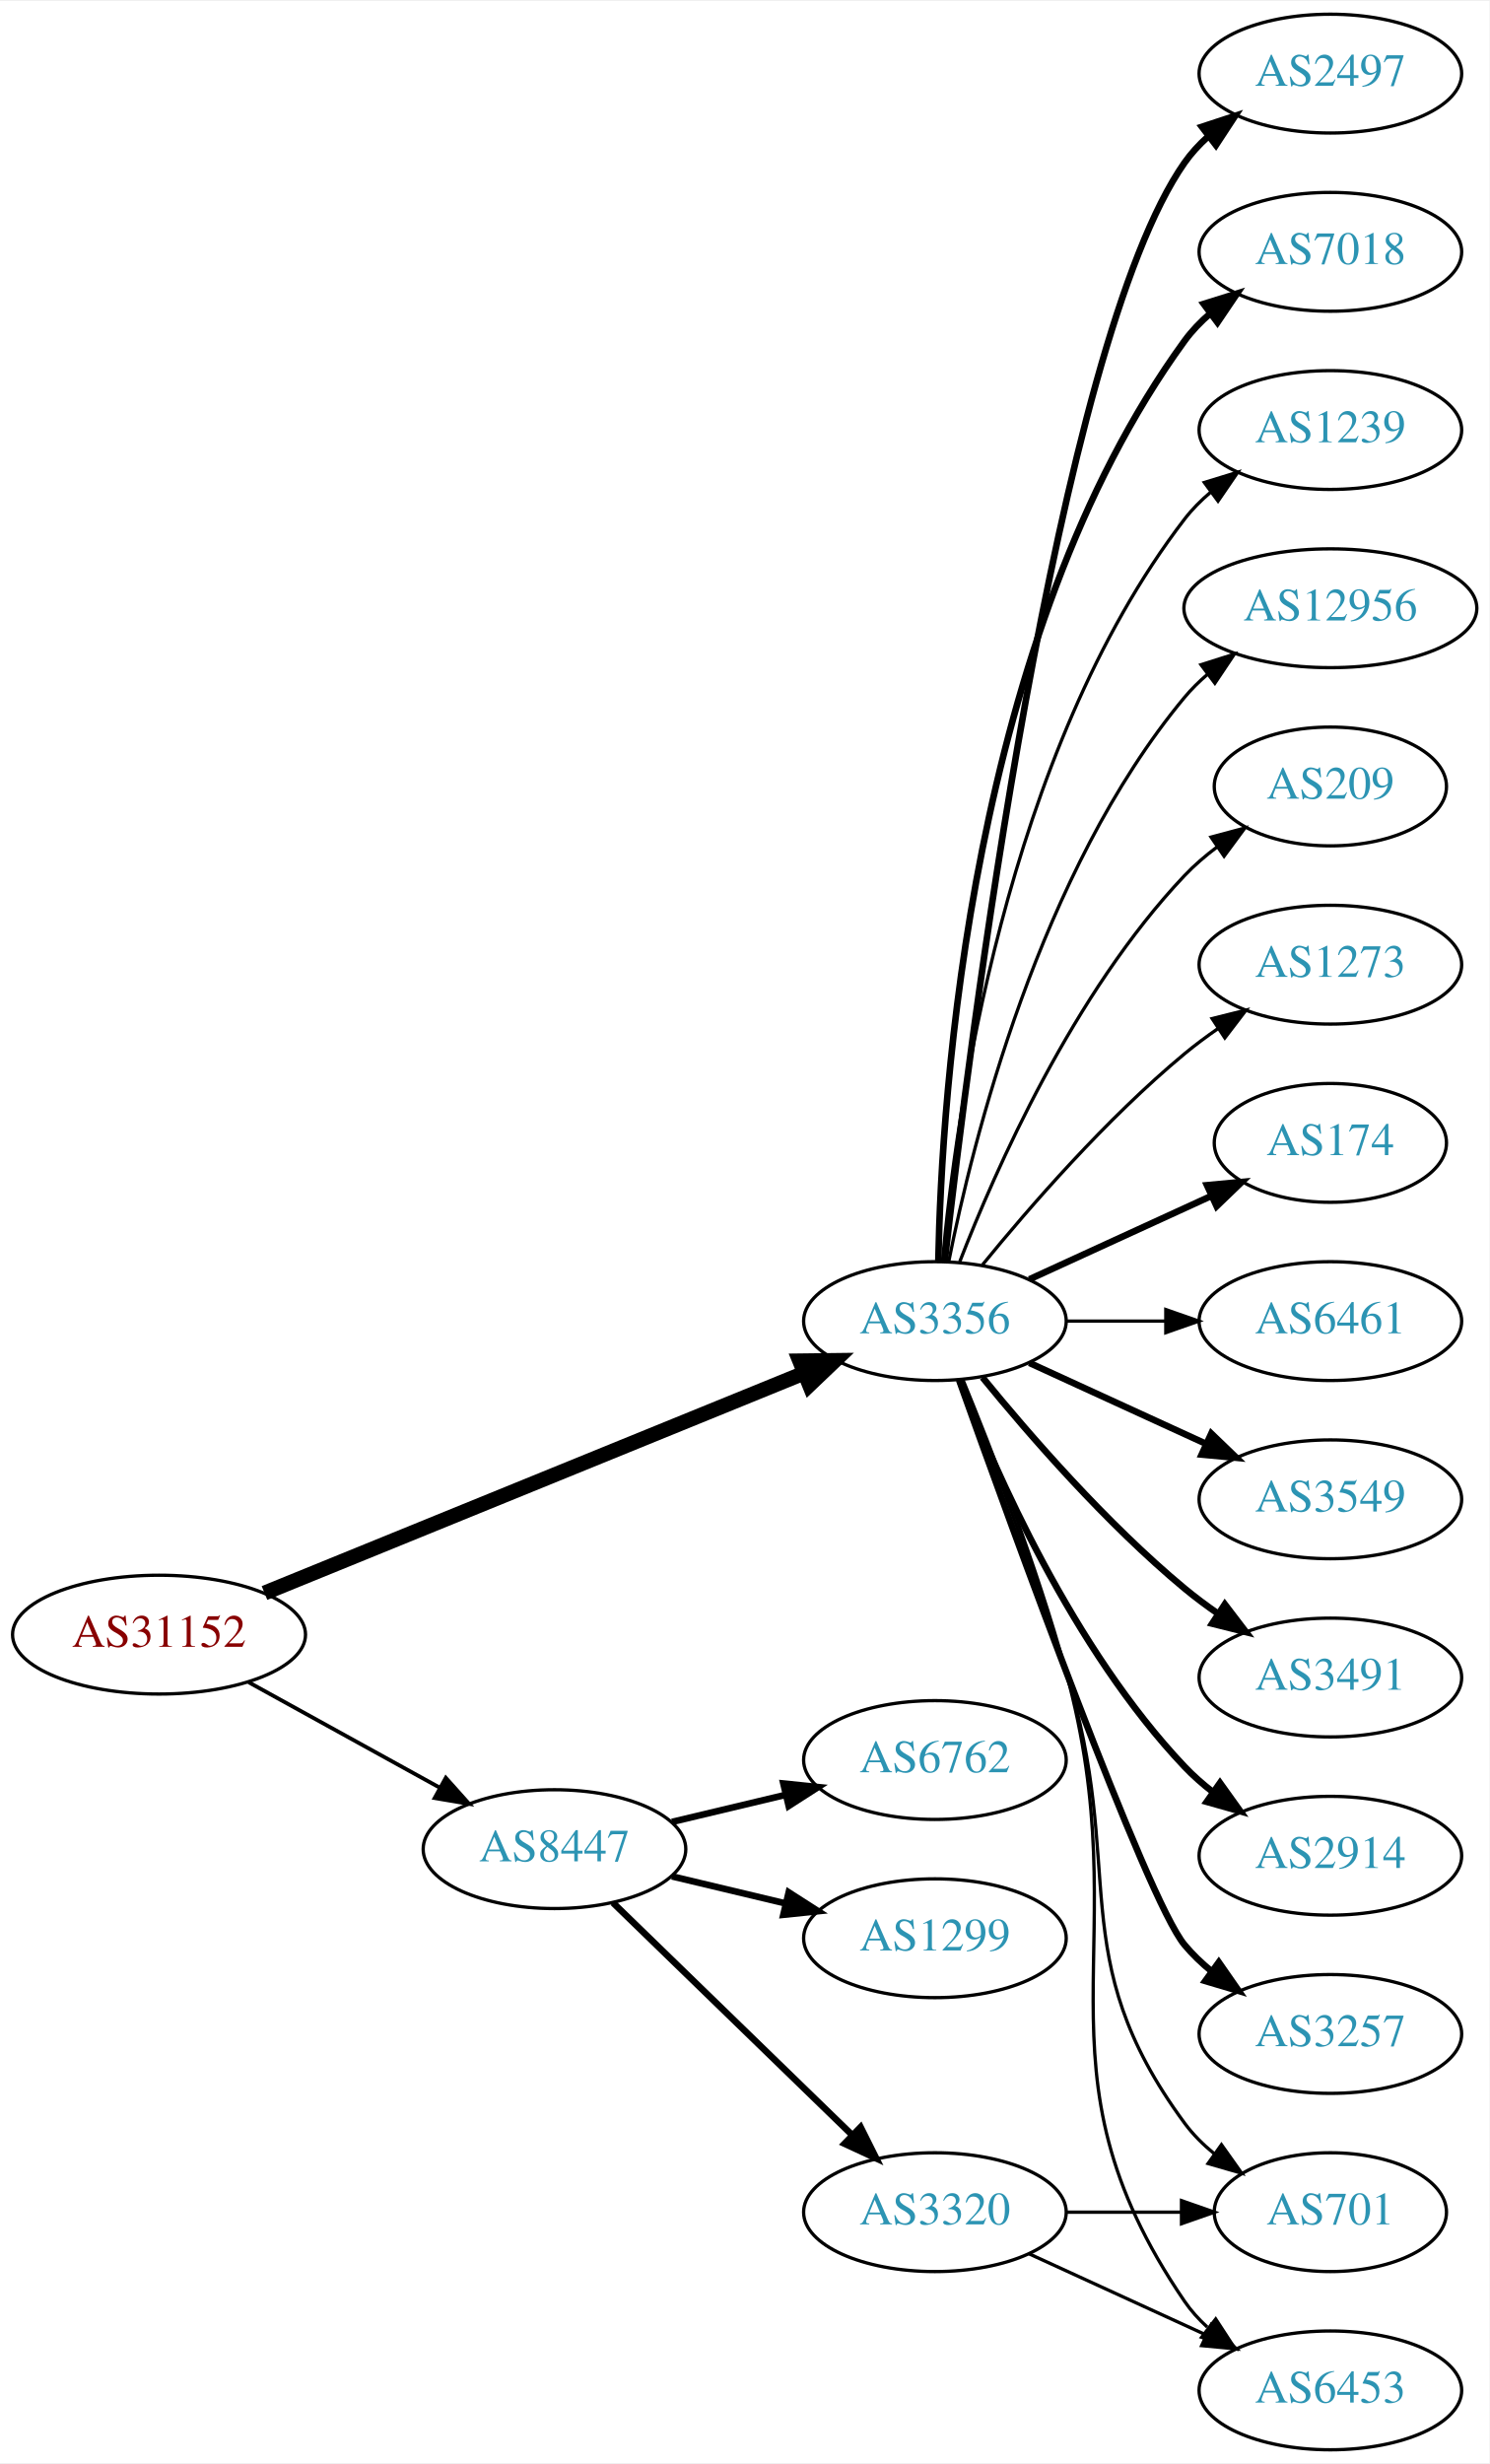
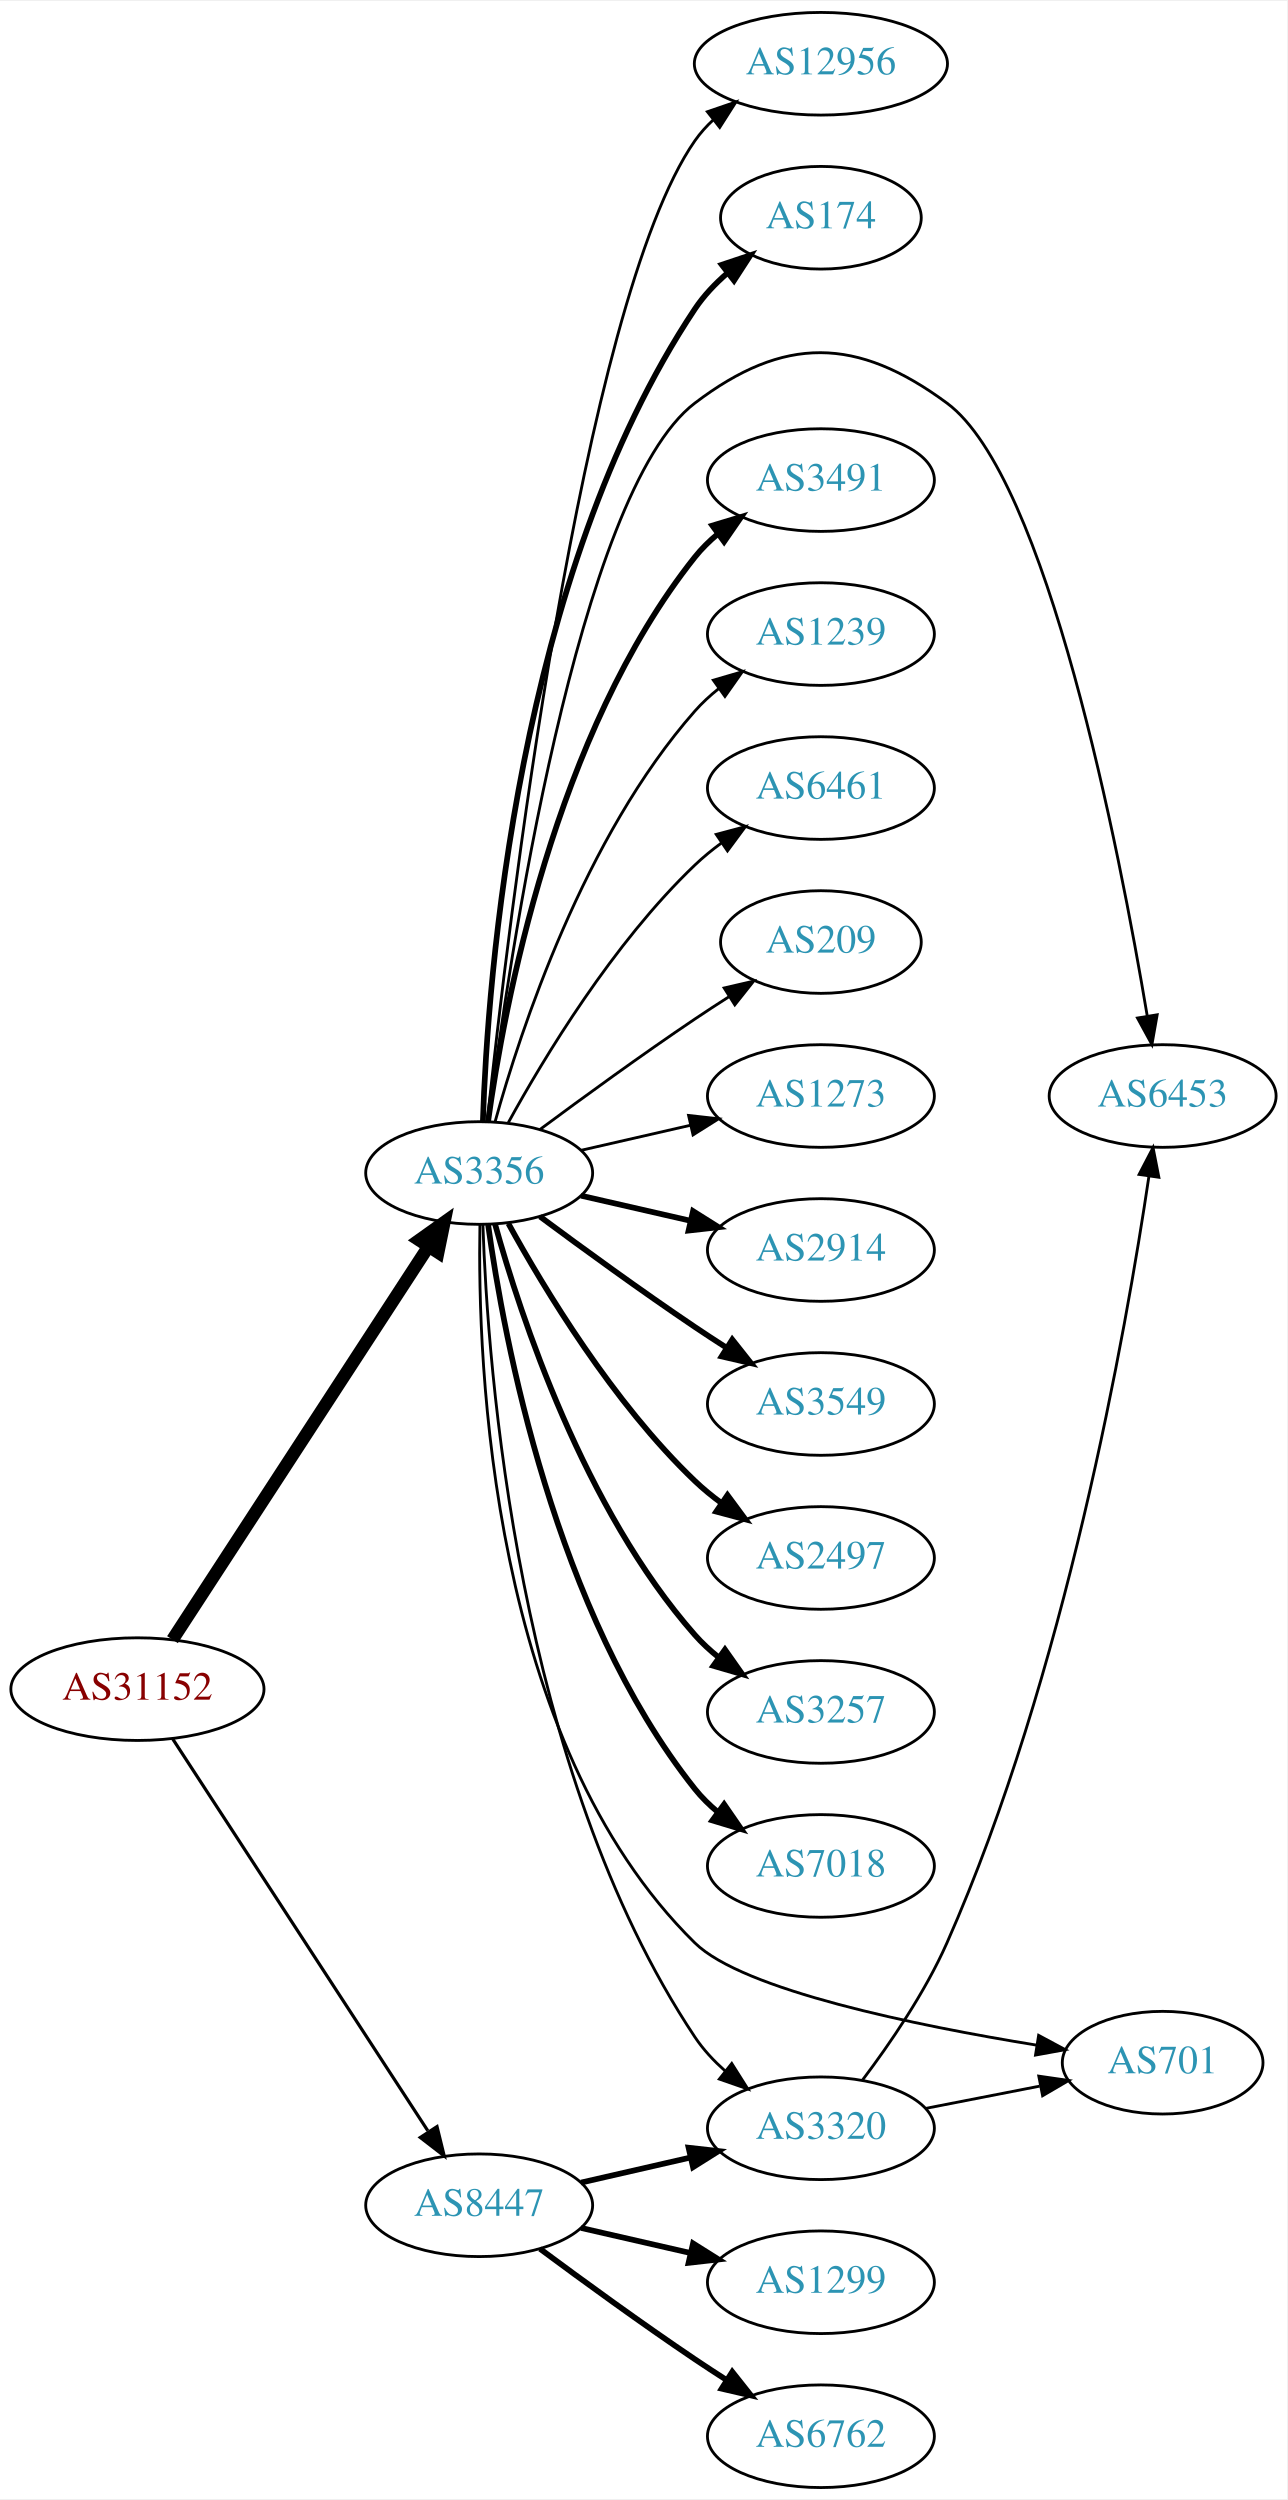
- <svg xmlns="http://www.w3.org/2000/svg" xmlns:xlink="http://www.w3.org/1999/xlink" width="451pt" height="746pt" viewBox="0.00 0.00 451.37 746.00">
-   <g id="graph0" class="graph" transform="scale(1 1) rotate(0) translate(4 742)">
-     <polygon fill="white" stroke="none" points="-4,4 -4,-742 447.37,-742 447.37,4 -4,4" />
+ <svg xmlns="http://www.w3.org/2000/svg" xmlns:xlink="http://www.w3.org/1999/xlink" width="451pt" height="876pt" viewBox="0.00 0.00 451.37 876.00">
+   <g id="graph0" class="graph" transform="scale(1 1) rotate(0) translate(4 872)">
+     <polygon fill="white" stroke="none" points="-4,4 -4,-872 447.37,-872 447.37,4 -4,4" />
    <g id="node1" class="node">
      <g id="a_node1">
        <a xlink:href="/asn/31152" xlink:title="AS31152 ~ Engel Austria GmbH [AT]">
-           <ellipse fill="#ffffff" stroke="black" cx="44.196" cy="-247" rx="44.393" ry="18" />
-           <text text-anchor="middle" x="44.196" y="-243.3" font-family="Times,serif" font-size="14.00" fill="#880000">AS31152</text>
+           <ellipse fill="#ffffff" stroke="black" cx="44.196" cy="-280" rx="44.393" ry="18" />
+           <text text-anchor="middle" x="44.196" y="-276.3" font-family="Times,serif" font-size="14.00" fill="#880000">AS31152</text>
        </a>
      </g>
    </g>
    <g id="node2" class="node">
      <g id="a_node2">
        <a xlink:href="/asn/3356" xlink:title="AS3356 ~ Level 3 Parent, LLC [US]">
-           <ellipse fill="#ffffff" stroke="black" cx="279.332" cy="-342" rx="39.794" ry="18" />
-           <text text-anchor="middle" x="279.332" y="-338.3" font-family="Times,serif" font-size="14.00" fill="#2c94b3">AS3356</text>
+           <ellipse fill="#ffffff" stroke="black" cx="164.039" cy="-461" rx="39.794" ry="18" />
+           <text text-anchor="middle" x="164.039" y="-457.3" font-family="Times,serif" font-size="14.00" fill="#2c94b3">AS3356</text>
        </a>
      </g>
    </g>
    <g id="edge1" class="edge">
-       <path fill="none" stroke="black" stroke-width="4.5" d="M76.155,-259.615C118.362,-276.814 193.943,-307.613 239.778,-326.29" />
-       <polygon fill="black" stroke="black" stroke-width="4.5" points="238.338,-329.955 249.084,-330.082 241.309,-322.662 238.338,-329.955" />
+       <path fill="none" stroke="black" stroke-width="4.5" d="M56.495,-297.355C77.26,-329.249 121.594,-397.343 146.019,-434.859" />
+       <polygon fill="black" stroke="black" stroke-width="4.5" points="143.018,-437.466 151.774,-443.698 149.617,-433.169 143.018,-437.466" />
    </g>
    <g id="node3" class="node">
      <g id="a_node3">
        <a xlink:href="/asn/8447" xlink:title="AS8447 ~ A1 Telekom Austria AG [AT]">
-           <ellipse fill="#ffffff" stroke="black" cx="164.039" cy="-182" rx="39.794" ry="18" />
-           <text text-anchor="middle" x="164.039" y="-178.3" font-family="Times,serif" font-size="14.00" fill="#2c94b3">AS8447</text>
+           <ellipse fill="#ffffff" stroke="black" cx="164.039" cy="-99" rx="39.794" ry="18" />
+           <text text-anchor="middle" x="164.039" y="-95.3" font-family="Times,serif" font-size="14.00" fill="#2c94b3">AS8447</text>
        </a>
      </g>
    </g>
    <g id="edge2" class="edge">
-       <path fill="none" stroke="black" stroke-width="1.174" d="M71.349,-232.574C88.403,-223.168 110.827,-210.799 129.231,-200.648" />
-       <polygon fill="black" stroke="black" stroke-width="1.174" points="131.103,-203.612 138.169,-195.718 127.722,-197.483 131.103,-203.612" />
+       <path fill="none" stroke="black" stroke-width="1.125" d="M56.495,-262.645C77.26,-230.751 121.594,-162.657 146.019,-125.141" />
+       <polygon fill="black" stroke="black" stroke-width="1.125" points="149.251,-126.593 151.774,-116.302 143.384,-122.773 149.251,-126.593" />
    </g>
    <g id="node4" class="node">
      <g id="a_node4">
-         <a xlink:href="/asn/174" xlink:title="AS174 ~ Cogent Communications [US]">
-           <ellipse fill="#ffffff" stroke="black" cx="399.174" cy="-396" rx="35.194" ry="18" />
-           <text text-anchor="middle" x="399.174" y="-392.3" font-family="Times,serif" font-size="14.00" fill="#2c94b3">AS174</text>
+         <a xlink:href="/asn/2914" xlink:title="AS2914 ~ NTT America, Inc. [US]">
+           <ellipse fill="#ffffff" stroke="black" cx="283.881" cy="-434" rx="39.794" ry="18" />
+           <text text-anchor="middle" x="283.881" y="-430.3" font-family="Times,serif" font-size="14.00" fill="#2c94b3">AS2914</text>
        </a>
      </g>
    </g>
    <g id="edge3" class="edge">
-       <path fill="none" stroke="black" stroke-width="2" d="M307.96,-354.661C324.377,-362.183 345.358,-371.798 362.955,-379.861" />
-       <polygon fill="black" stroke="black" stroke-width="2" points="361.783,-383.174 372.332,-384.158 364.7,-376.811 361.783,-383.174" />
+       <path fill="none" stroke="black" stroke-width="2" d="M199.758,-453.045C211.758,-450.296 225.379,-447.175 238.071,-444.267" />
+       <polygon fill="black" stroke="black" stroke-width="2" points="239.037,-447.636 248.003,-441.991 237.474,-440.813 239.037,-447.636" />
    </g>
    <g id="node5" class="node">
      <g id="a_node5">
-         <a xlink:href="/asn/6461" xlink:title="AS6461 ~ Zayo Bandwidth [US]">
-           <ellipse fill="#ffffff" stroke="black" cx="399.174" cy="-342" rx="39.794" ry="18" />
-           <text text-anchor="middle" x="399.174" y="-338.3" font-family="Times,serif" font-size="14.00" fill="#2c94b3">AS6461</text>
+         <a xlink:href="/asn/3549" xlink:title="AS3549 ~ Level 3 Parent, LLC [US]">
+           <ellipse fill="#ffffff" stroke="black" cx="283.881" cy="-380" rx="39.794" ry="18" />
+           <text text-anchor="middle" x="283.881" y="-376.3" font-family="Times,serif" font-size="14.00" fill="#2c94b3">AS3549</text>
        </a>
      </g>
    </g>
    <g id="edge4" class="edge">
-       <path fill="none" stroke="black" d="M319.244,-342C328.798,-342 339.147,-342 349.11,-342" />
-       <polygon fill="black" stroke="black" points="349.302,-345.5 359.302,-342 349.302,-338.5 349.302,-345.5" />
+       <path fill="none" stroke="black" stroke-width="2" d="M185.369,-445.723C200.231,-434.696 220.976,-419.593 239.685,-407 243.234,-404.611 246.984,-402.161 250.733,-399.758" />
+       <polygon fill="black" stroke="black" stroke-width="2" points="252.801,-402.591 259.381,-394.288 249.059,-396.675 252.801,-402.591" />
    </g>
    <g id="node6" class="node">
      <g id="a_node6">
-         <a xlink:href="/asn/701" xlink:title="AS701 ~ UUNET [US]">
-           <ellipse fill="#ffffff" stroke="black" cx="399.174" cy="-72" rx="35.194" ry="18" />
-           <text text-anchor="middle" x="399.174" y="-68.3" font-family="Times,serif" font-size="14.00" fill="#2c94b3">AS701</text>
+         <a xlink:href="/asn/2497" xlink:title="AS2497 ~ Internet Initiative Japan Inc. [JP]">
+           <ellipse fill="#ffffff" stroke="black" cx="283.881" cy="-326" rx="39.794" ry="18" />
+           <text text-anchor="middle" x="283.881" y="-322.3" font-family="Times,serif" font-size="14.00" fill="#2c94b3">AS2497</text>
        </a>
      </g>
    </g>
    <g id="edge5" class="edge">
-       <path fill="none" stroke="black" d="M287.408,-324.168C295.578,-303.242 309.15,-267.405 318.978,-236 337.781,-175.917 317.656,-149.701 354.978,-99 357.514,-95.555 360.634,-92.447 364.027,-89.673" />
-       <polygon fill="black" stroke="black" points="366.166,-92.447 372.292,-83.803 362.113,-86.74 366.166,-92.447" />
+       <path fill="none" stroke="black" stroke-width="2" d="M174.28,-443.287C186.825,-420.439 211.002,-380.389 239.685,-353 242.553,-350.261 245.742,-347.653 249.051,-345.215" />
+       <polygon fill="black" stroke="black" stroke-width="2" points="251.114,-348.044 257.411,-339.523 247.175,-342.258 251.114,-348.044" />
    </g>
    <g id="node7" class="node">
      <g id="a_node7">
-         <a xlink:href="/asn/6453" xlink:title="AS6453 ~ TATA COMMUNICATIONS (AMERICA) INC [US]">
-           <ellipse fill="#ffffff" stroke="black" cx="399.174" cy="-18" rx="39.794" ry="18" />
-           <text text-anchor="middle" x="399.174" y="-14.3" font-family="Times,serif" font-size="14.00" fill="#2c94b3">AS6453</text>
+         <a xlink:href="/asn/3257" xlink:title="AS3257 ~ GTT [DE]">
+           <ellipse fill="#ffffff" stroke="black" cx="283.881" cy="-272" rx="39.794" ry="18" />
+           <text text-anchor="middle" x="283.881" y="-268.3" font-family="Times,serif" font-size="14.00" fill="#2c94b3">AS3257</text>
        </a>
      </g>
    </g>
    <g id="edge6" class="edge">
-       <path fill="none" stroke="black" d="M287.803,-324.284C296.345,-303.467 310.266,-267.733 318.978,-236 341.849,-152.699 306.257,-116.333 354.978,-45 356.923,-42.152 359.278,-39.545 361.873,-37.172" />
-       <polygon fill="black" stroke="black" points="364.425,-39.624 370.208,-30.746 360.151,-34.08 364.425,-39.624" />
+       <path fill="none" stroke="black" stroke-width="2" d="M169.612,-443.054C178.517,-411.005 200.801,-343.158 239.685,-299 242.169,-296.179 245.019,-293.551 248.044,-291.129" />
+       <polygon fill="black" stroke="black" stroke-width="2" points="250.23,-293.869 256.334,-285.209 246.162,-288.172 250.23,-293.869" />
    </g>
    <g id="node8" class="node">
      <g id="a_node8">
-         <a xlink:href="/asn/3549" xlink:title="AS3549 ~ Level 3 Parent, LLC [US]">
-           <ellipse fill="#ffffff" stroke="black" cx="399.174" cy="-288" rx="39.794" ry="18" />
-           <text text-anchor="middle" x="399.174" y="-284.3" font-family="Times,serif" font-size="14.00" fill="#2c94b3">AS3549</text>
+         <a xlink:href="/asn/7018" xlink:title="AS7018 ~ AT&amp;T Services, Inc. [US]">
+           <ellipse fill="#ffffff" stroke="black" cx="283.881" cy="-218" rx="39.794" ry="18" />
+           <text text-anchor="middle" x="283.881" y="-214.3" font-family="Times,serif" font-size="14.00" fill="#2c94b3">AS7018</text>
        </a>
      </g>
    </g>
    <g id="edge7" class="edge">
-       <path fill="none" stroke="black" stroke-width="2" d="M307.96,-329.339C323.917,-322.027 344.188,-312.739 361.471,-304.819" />
-       <polygon fill="black" stroke="black" stroke-width="2" points="363.085,-307.929 370.718,-300.581 360.169,-301.565 363.085,-307.929" />
+       <path fill="none" stroke="black" stroke-width="2" d="M167.178,-442.83C172.678,-403.026 190.504,-306.767 239.685,-245 242.026,-242.06 244.781,-239.351 247.747,-236.879" />
+       <polygon fill="black" stroke="black" stroke-width="2" points="249.939,-239.612 255.953,-230.89 245.812,-233.958 249.939,-239.612" />
    </g>
    <g id="node9" class="node">
      <g id="a_node9">
-         <a xlink:href="/asn/3491" xlink:title="AS3491 ~ PCCW Global, Inc. [US]">
-           <ellipse fill="#ffffff" stroke="black" cx="399.174" cy="-234" rx="39.794" ry="18" />
-           <text text-anchor="middle" x="399.174" y="-230.3" font-family="Times,serif" font-size="14.00" fill="#2c94b3">AS3491</text>
+         <a xlink:href="/asn/6453" xlink:title="AS6453 ~ TATA COMMUNICATIONS (AMERICA) INC [US]">
+           <ellipse fill="#ffffff" stroke="black" cx="403.724" cy="-488" rx="39.794" ry="18" />
+           <text text-anchor="middle" x="403.724" y="-484.3" font-family="Times,serif" font-size="14.00" fill="#2c94b3">AS6453</text>
        </a>
      </g>
    </g>
    <g id="edge8" class="edge">
-       <path fill="none" stroke="black" stroke-width="2" d="M293.751,-324.935C307.865,-307.625 331.28,-280.655 354.978,-261 358.194,-258.332 361.695,-255.73 365.265,-253.259" />
-       <polygon fill="black" stroke="black" stroke-width="2" points="367.189,-256.183 373.622,-247.764 363.343,-250.334 367.189,-256.183" />
+       <path fill="none" stroke="black" d="M167.21,-479.027C174.277,-534.327 198.566,-699.706 239.685,-731 270.947,-754.792 296.482,-754.347 328.077,-731 363.162,-705.074 388.575,-574.274 398.331,-516.038" />
+       <polygon fill="black" stroke="black" points="401.805,-516.485 399.969,-506.051 394.897,-515.352 401.805,-516.485" />
    </g>
    <g id="node10" class="node">
      <g id="a_node10">
-         <a xlink:href="/asn/2914" xlink:title="AS2914 ~ NTT America, Inc. [US]">
-           <ellipse fill="#ffffff" stroke="black" cx="399.174" cy="-180" rx="39.794" ry="18" />
-           <text text-anchor="middle" x="399.174" y="-176.3" font-family="Times,serif" font-size="14.00" fill="#2c94b3">AS2914</text>
+         <a xlink:href="/asn/12956" xlink:title="AS12956 ~ TELXIUS [ES]">
+           <ellipse fill="#ffffff" stroke="black" cx="283.881" cy="-850" rx="44.393" ry="18" />
+           <text text-anchor="middle" x="283.881" y="-846.3" font-family="Times,serif" font-size="14.00" fill="#2c94b3">AS12956</text>
        </a>
      </g>
    </g>
    <g id="edge9" class="edge">
-       <path fill="none" stroke="black" stroke-width="2" d="M286.855,-324.006C297.605,-296.272 321.262,-242.571 354.978,-207 357.564,-204.272 360.481,-201.706 363.55,-199.323" />
-       <polygon fill="black" stroke="black" stroke-width="2" points="365.728,-202.07 371.898,-193.457 361.704,-196.342 365.728,-202.07" />
+       <path fill="none" stroke="black" d="M166.892,-479.213C173.817,-544.464 199.836,-765.712 239.685,-823 241.554,-825.686 243.784,-828.16 246.234,-830.427" />
+       <polygon fill="black" stroke="black" points="244.07,-833.177 254.093,-836.61 248.398,-827.676 244.07,-833.177" />
    </g>
    <g id="node11" class="node">
      <g id="a_node11">
-         <a xlink:href="/asn/3257" xlink:title="AS3257 ~ GTT [DE]">
-           <ellipse fill="#ffffff" stroke="black" cx="399.174" cy="-126" rx="39.794" ry="18" />
-           <text text-anchor="middle" x="399.174" y="-122.3" font-family="Times,serif" font-size="14.00" fill="#2c94b3">AS3257</text>
+         <a xlink:href="/asn/174" xlink:title="AS174 ~ Cogent Communications [US]">
+           <ellipse fill="#ffffff" stroke="black" cx="283.881" cy="-796" rx="35.194" ry="18" />
+           <text text-anchor="middle" x="283.881" y="-792.3" font-family="Times,serif" font-size="14.00" fill="#2c94b3">AS174</text>
        </a>
      </g>
    </g>
    <g id="edge10" class="edge">
-       <path fill="none" stroke="black" stroke-width="2" d="M286.662,-324.14C302.502,-279.733 343.411,-166.897 354.978,-153 357.383,-150.111 360.179,-147.437 363.172,-144.987" />
-       <polygon fill="black" stroke="black" stroke-width="2" points="365.361,-147.723 371.415,-139.027 361.26,-142.05 365.361,-147.723" />
+       <path fill="none" stroke="black" stroke-width="2" d="M165.341,-479.069C166.988,-528.797 177.236,-670.199 239.685,-764 242.788,-768.661 246.81,-772.895 251.149,-776.646" />
+       <polygon fill="black" stroke="black" stroke-width="2" points="249.123,-779.505 259.171,-782.865 253.412,-773.972 249.123,-779.505" />
    </g>
    <g id="node12" class="node">
      <g id="a_node12">
-         <a xlink:href="/asn/2497" xlink:title="AS2497 ~ Internet Initiative Japan Inc. [JP]">
-           <ellipse fill="#ffffff" stroke="black" cx="399.174" cy="-720" rx="39.794" ry="18" />
-           <text text-anchor="middle" x="399.174" y="-716.3" font-family="Times,serif" font-size="14.00" fill="#2c94b3">AS2497</text>
+         <a xlink:href="/asn/3320" xlink:title="AS3320 ~ DTAG [DE]">
+           <ellipse fill="#ffffff" stroke="black" cx="283.881" cy="-126" rx="39.794" ry="18" />
+           <text text-anchor="middle" x="283.881" y="-122.3" font-family="Times,serif" font-size="14.00" fill="#2c94b3">AS3320</text>
        </a>
      </g>
    </g>
    <g id="edge11" class="edge">
-       <path fill="none" stroke="black" stroke-width="2" d="M282.302,-360.101C289.53,-423.928 316.207,-637.628 354.978,-693 356.956,-695.825 359.334,-698.416 361.944,-700.779" />
-       <polygon fill="black" stroke="black" stroke-width="2" points="360.238,-703.881 370.303,-707.188 364.497,-698.326 360.238,-703.881" />
+       <path fill="none" stroke="black" d="M165.341,-442.931C166.988,-393.203 177.236,-251.801 239.685,-158 242.585,-153.645 246.286,-149.662 250.299,-146.098" />
+       <polygon fill="black" stroke="black" points="252.613,-148.73 258.27,-139.772 248.261,-143.247 252.613,-148.73" />
    </g>
    <g id="node13" class="node">
      <g id="a_node13">
-         <a xlink:href="/asn/7018" xlink:title="AS7018 ~ AT&amp;T Services, Inc. [US]">
-           <ellipse fill="#ffffff" stroke="black" cx="399.174" cy="-666" rx="39.794" ry="18" />
-           <text text-anchor="middle" x="399.174" y="-662.3" font-family="Times,serif" font-size="14.00" fill="#2c94b3">AS7018</text>
+         <a xlink:href="/asn/701" xlink:title="AS701 ~ UUNET [US]">
+           <ellipse fill="#ffffff" stroke="black" cx="403.724" cy="-149" rx="35.194" ry="18" />
+           <text text-anchor="middle" x="403.724" y="-145.3" font-family="Times,serif" font-size="14.00" fill="#2c94b3">AS701</text>
        </a>
      </g>
    </g>
    <g id="edge12" class="edge">
-       <path fill="none" stroke="black" stroke-width="2" d="M280.363,-360.337C281.337,-410.079 290.056,-549.806 354.978,-639 357.19,-642.039 359.858,-644.813 362.77,-647.326" />
-       <polygon fill="black" stroke="black" stroke-width="2" points="360.788,-650.214 370.901,-653.373 364.965,-644.597 360.788,-650.214" />
+       <path fill="none" stroke="black" d="M164.304,-442.866C163.39,-394.542 167.876,-261.556 239.685,-191 256.539,-174.44 317.129,-162.046 359.493,-155.16" />
+       <polygon fill="black" stroke="black" points="360.233,-158.587 369.565,-153.57 359.142,-151.672 360.233,-158.587" />
    </g>
    <g id="node14" class="node">
      <g id="a_node14">
-         <a xlink:href="/asn/1239" xlink:title="AS1239 ~ Sprint [US]">
-           <ellipse fill="#ffffff" stroke="black" cx="399.174" cy="-612" rx="39.794" ry="18" />
-           <text text-anchor="middle" x="399.174" y="-608.3" font-family="Times,serif" font-size="14.00" fill="#2c94b3">AS1239</text>
+         <a xlink:href="/asn/3491" xlink:title="AS3491 ~ PCCW Global, Inc. [US]">
+           <ellipse fill="#ffffff" stroke="black" cx="283.881" cy="-704" rx="39.794" ry="18" />
+           <text text-anchor="middle" x="283.881" y="-700.3" font-family="Times,serif" font-size="14.00" fill="#2c94b3">AS3491</text>
        </a>
      </g>
    </g>
    <g id="edge13" class="edge">
-       <path fill="none" stroke="black" d="M281.616,-360.117C285.514,-403.332 300.531,-514.131 354.978,-585 357.268,-587.981 359.988,-590.716 362.932,-593.205" />
-       <polygon fill="black" stroke="black" points="360.979,-596.113 371.109,-599.218 365.126,-590.473 360.979,-596.113" />
+       <path fill="none" stroke="black" stroke-width="2" d="M167.178,-479.17C172.678,-518.974 190.504,-615.233 239.685,-677 242.026,-679.94 244.781,-682.649 247.747,-685.121" />
+       <polygon fill="black" stroke="black" stroke-width="2" points="245.812,-688.042 255.953,-691.11 249.939,-682.388 245.812,-688.042" />
    </g>
    <g id="node15" class="node">
      <g id="a_node15">
-         <a xlink:href="/asn/12956" xlink:title="AS12956 ~ TELXIUS [ES]">
-           <ellipse fill="#ffffff" stroke="black" cx="399.174" cy="-558" rx="44.393" ry="18" />
-           <text text-anchor="middle" x="399.174" y="-554.3" font-family="Times,serif" font-size="14.00" fill="#2c94b3">AS12956</text>
+         <a xlink:href="/asn/1239" xlink:title="AS1239 ~ Sprint [US]">
+           <ellipse fill="#ffffff" stroke="black" cx="283.881" cy="-650" rx="39.794" ry="18" />
+           <text text-anchor="middle" x="283.881" y="-646.3" font-family="Times,serif" font-size="14.00" fill="#2c94b3">AS1239</text>
        </a>
      </g>
    </g>
    <g id="edge14" class="edge">
-       <path fill="none" stroke="black" d="M283.53,-360.073C290.694,-396.141 310.968,-478.125 354.978,-531 357.071,-533.515 359.462,-535.867 362.02,-538.051" />
-       <polygon fill="black" stroke="black" points="359.969,-540.887 370.068,-544.091 364.171,-535.289 359.969,-540.887" />
+       <path fill="none" stroke="black" d="M169.612,-478.946C178.517,-510.995 200.801,-578.842 239.685,-623 242.169,-625.821 245.019,-628.449 248.044,-630.871" />
+       <polygon fill="black" stroke="black" points="246.162,-633.828 256.334,-636.791 250.23,-628.131 246.162,-633.828" />
    </g>
    <g id="node16" class="node">
      <g id="a_node16">
-         <a xlink:href="/asn/209" xlink:title="AS209 ~ CenturyLink Communications, LLC [US]">
-           <ellipse fill="#ffffff" stroke="black" cx="399.174" cy="-504" rx="35.194" ry="18" />
-           <text text-anchor="middle" x="399.174" y="-500.3" font-family="Times,serif" font-size="14.00" fill="#2c94b3">AS209</text>
+         <a xlink:href="/asn/6461" xlink:title="AS6461 ~ Zayo Bandwidth [US]">
+           <ellipse fill="#ffffff" stroke="black" cx="283.881" cy="-596" rx="39.794" ry="18" />
+           <text text-anchor="middle" x="283.881" y="-592.3" font-family="Times,serif" font-size="14.00" fill="#2c94b3">AS6461</text>
        </a>
      </g>
    </g>
    <g id="edge15" class="edge">
-       <path fill="none" stroke="black" d="M286.855,-359.994C297.605,-387.728 321.262,-441.429 354.978,-477 357.921,-480.105 361.294,-483.001 364.83,-485.655" />
-       <polygon fill="black" stroke="black" points="363.015,-488.654 373.249,-491.397 366.959,-482.871 363.015,-488.654" />
+       <path fill="none" stroke="black" d="M174.28,-478.713C186.825,-501.561 211.002,-541.611 239.685,-569 242.553,-571.739 245.742,-574.347 249.051,-576.785" />
+       <polygon fill="black" stroke="black" points="247.175,-579.742 257.411,-582.477 251.114,-573.956 247.175,-579.742" />
    </g>
    <g id="node17" class="node">
      <g id="a_node17">
-         <a xlink:href="/asn/1273" xlink:title="AS1273 ~ Vodafone Group PLC [EU]">
-           <ellipse fill="#ffffff" stroke="black" cx="399.174" cy="-450" rx="39.794" ry="18" />
-           <text text-anchor="middle" x="399.174" y="-446.3" font-family="Times,serif" font-size="14.00" fill="#2c94b3">AS1273</text>
+         <a xlink:href="/asn/209" xlink:title="AS209 ~ CenturyLink Communications, LLC [US]">
+           <ellipse fill="#ffffff" stroke="black" cx="283.881" cy="-542" rx="35.194" ry="18" />
+           <text text-anchor="middle" x="283.881" y="-538.3" font-family="Times,serif" font-size="14.00" fill="#2c94b3">AS209</text>
        </a>
      </g>
    </g>
    <g id="edge16" class="edge">
-       <path fill="none" stroke="black" d="M293.751,-359.065C307.865,-376.375 331.28,-403.345 354.978,-423 358.194,-425.668 361.695,-428.27 365.265,-430.741" />
-       <polygon fill="black" stroke="black" points="363.343,-433.666 373.622,-436.236 367.189,-427.817 363.343,-433.666" />
+       <path fill="none" stroke="black" d="M185.369,-476.277C200.231,-487.304 220.976,-502.407 239.685,-515 243.502,-517.569 247.552,-520.21 251.583,-522.786" />
+       <polygon fill="black" stroke="black" points="249.952,-525.895 260.277,-528.271 253.687,-519.975 249.952,-525.895" />
    </g>
    <g id="node18" class="node">
      <g id="a_node18">
-         <a xlink:href="/asn/1299" xlink:title="AS1299 ~ Telia Carrier [EU]">
-           <ellipse fill="#ffffff" stroke="black" cx="279.332" cy="-155" rx="39.794" ry="18" />
-           <text text-anchor="middle" x="279.332" y="-151.3" font-family="Times,serif" font-size="14.00" fill="#2c94b3">AS1299</text>
+         <a xlink:href="/asn/1273" xlink:title="AS1273 ~ Vodafone Group PLC [EU]">
+           <ellipse fill="#ffffff" stroke="black" cx="283.881" cy="-488" rx="39.794" ry="18" />
+           <text text-anchor="middle" x="283.881" y="-484.3" font-family="Times,serif" font-size="14.00" fill="#2c94b3">AS1273</text>
        </a>
      </g>
    </g>
    <g id="edge17" class="edge">
-       <path fill="none" stroke="black" stroke-width="2" d="M199.646,-173.752C210.517,-171.162 222.671,-168.265 234.114,-165.538" />
-       <polygon fill="black" stroke="black" stroke-width="2" points="235.02,-168.92 243.936,-163.197 233.397,-162.111 235.02,-168.92" />
+       <path fill="none" stroke="black" d="M199.758,-468.955C211.758,-471.704 225.379,-474.825 238.071,-477.733" />
+       <polygon fill="black" stroke="black" points="237.474,-481.187 248.003,-480.009 239.037,-474.364 237.474,-481.187" />
+     </g>
+     <g id="edge20" class="edge">
+       <path fill="none" stroke="black" stroke-width="2" d="M199.758,-106.955C211.758,-109.704 225.379,-112.825 238.071,-115.733" />
+       <polygon fill="black" stroke="black" stroke-width="2" points="237.474,-119.187 248.003,-118.009 239.037,-112.364 237.474,-119.187" />
    </g>
    <g id="node19" class="node">
      <g id="a_node19">
        <a xlink:href="/asn/6762" xlink:title="AS6762 ~ TELECOM ITALIA SPARKLE S.p.A. [IT]">
-           <ellipse fill="#ffffff" stroke="black" cx="279.332" cy="-209" rx="39.794" ry="18" />
-           <text text-anchor="middle" x="279.332" y="-205.3" font-family="Times,serif" font-size="14.00" fill="#2c94b3">AS6762</text>
+           <ellipse fill="#ffffff" stroke="black" cx="283.881" cy="-18" rx="39.794" ry="18" />
+           <text text-anchor="middle" x="283.881" y="-14.3" font-family="Times,serif" font-size="14.00" fill="#2c94b3">AS6762</text>
        </a>
      </g>
    </g>
    <g id="edge18" class="edge">
-       <path fill="none" stroke="black" stroke-width="2" d="M199.646,-190.248C210.517,-192.838 222.671,-195.735 234.114,-198.462" />
-       <polygon fill="black" stroke="black" stroke-width="2" points="233.397,-201.889 243.936,-200.803 235.02,-195.08 233.397,-201.889" />
+       <path fill="none" stroke="black" stroke-width="2" d="M185.369,-83.723C200.231,-72.696 220.976,-57.593 239.685,-45 243.234,-42.611 246.984,-40.161 250.733,-37.758" />
+       <polygon fill="black" stroke="black" stroke-width="2" points="252.801,-40.591 259.381,-32.288 249.059,-34.675 252.801,-40.591" />
    </g>
    <g id="node20" class="node">
      <g id="a_node20">
-         <a xlink:href="/asn/3320" xlink:title="AS3320 ~ DTAG [DE]">
-           <ellipse fill="#ffffff" stroke="black" cx="279.332" cy="-72" rx="39.794" ry="18" />
-           <text text-anchor="middle" x="279.332" y="-68.3" font-family="Times,serif" font-size="14.00" fill="#2c94b3">AS3320</text>
+         <a xlink:href="/asn/1299" xlink:title="AS1299 ~ Telia Carrier [EU]">
+           <ellipse fill="#ffffff" stroke="black" cx="283.881" cy="-72" rx="39.794" ry="18" />
+           <text text-anchor="middle" x="283.881" y="-68.3" font-family="Times,serif" font-size="14.00" fill="#2c94b3">AS1299</text>
        </a>
      </g>
    </g>
    <g id="edge19" class="edge">
-       <path fill="none" stroke="black" stroke-width="2" d="M181.755,-165.769C200.916,-147.165 232.478,-116.521 254.279,-95.354" />
-       <polygon fill="black" stroke="black" stroke-width="2" points="256.81,-97.775 261.546,-88.297 251.934,-92.752 256.81,-97.775" />
-     </g>
-     <g id="edge20" class="edge">
-       <path fill="none" stroke="black" d="M319.244,-72C330.331,-72 342.491,-72 353.873,-72" />
-       <polygon fill="black" stroke="black" points="354.055,-75.5 364.055,-72 354.055,-68.5 354.055,-75.5" />
+       <path fill="none" stroke="black" stroke-width="2" d="M199.758,-91.045C211.758,-88.296 225.379,-85.175 238.071,-82.267" />
+       <polygon fill="black" stroke="black" stroke-width="2" points="239.037,-85.636 248.003,-79.991 237.474,-78.813 239.037,-85.636" />
+     </g>
+     <g id="edge22" class="edge">
+       <path fill="none" stroke="black" d="M298.522,-142.988C308.031,-155.584 320.35,-173.528 328.077,-191 369.519,-284.708 390.87,-405.648 398.892,-459.709" />
+       <polygon fill="black" stroke="black" points="395.47,-460.502 400.363,-469.9 402.399,-459.502 395.47,-460.502" />
    </g>
    <g id="edge21" class="edge">
-       <path fill="none" stroke="black" d="M307.96,-59.339C323.917,-52.027 344.188,-42.739 361.471,-34.819" />
-       <polygon fill="black" stroke="black" points="363.085,-37.929 370.718,-30.581 360.169,-31.565 363.085,-37.929" />
+       <path fill="none" stroke="black" d="M320.558,-132.963C333.173,-135.425 347.48,-138.218 360.581,-140.775" />
+       <polygon fill="black" stroke="black" points="360.288,-144.284 370.773,-142.764 361.629,-137.413 360.288,-144.284" />
    </g>
  </g>
</svg>
